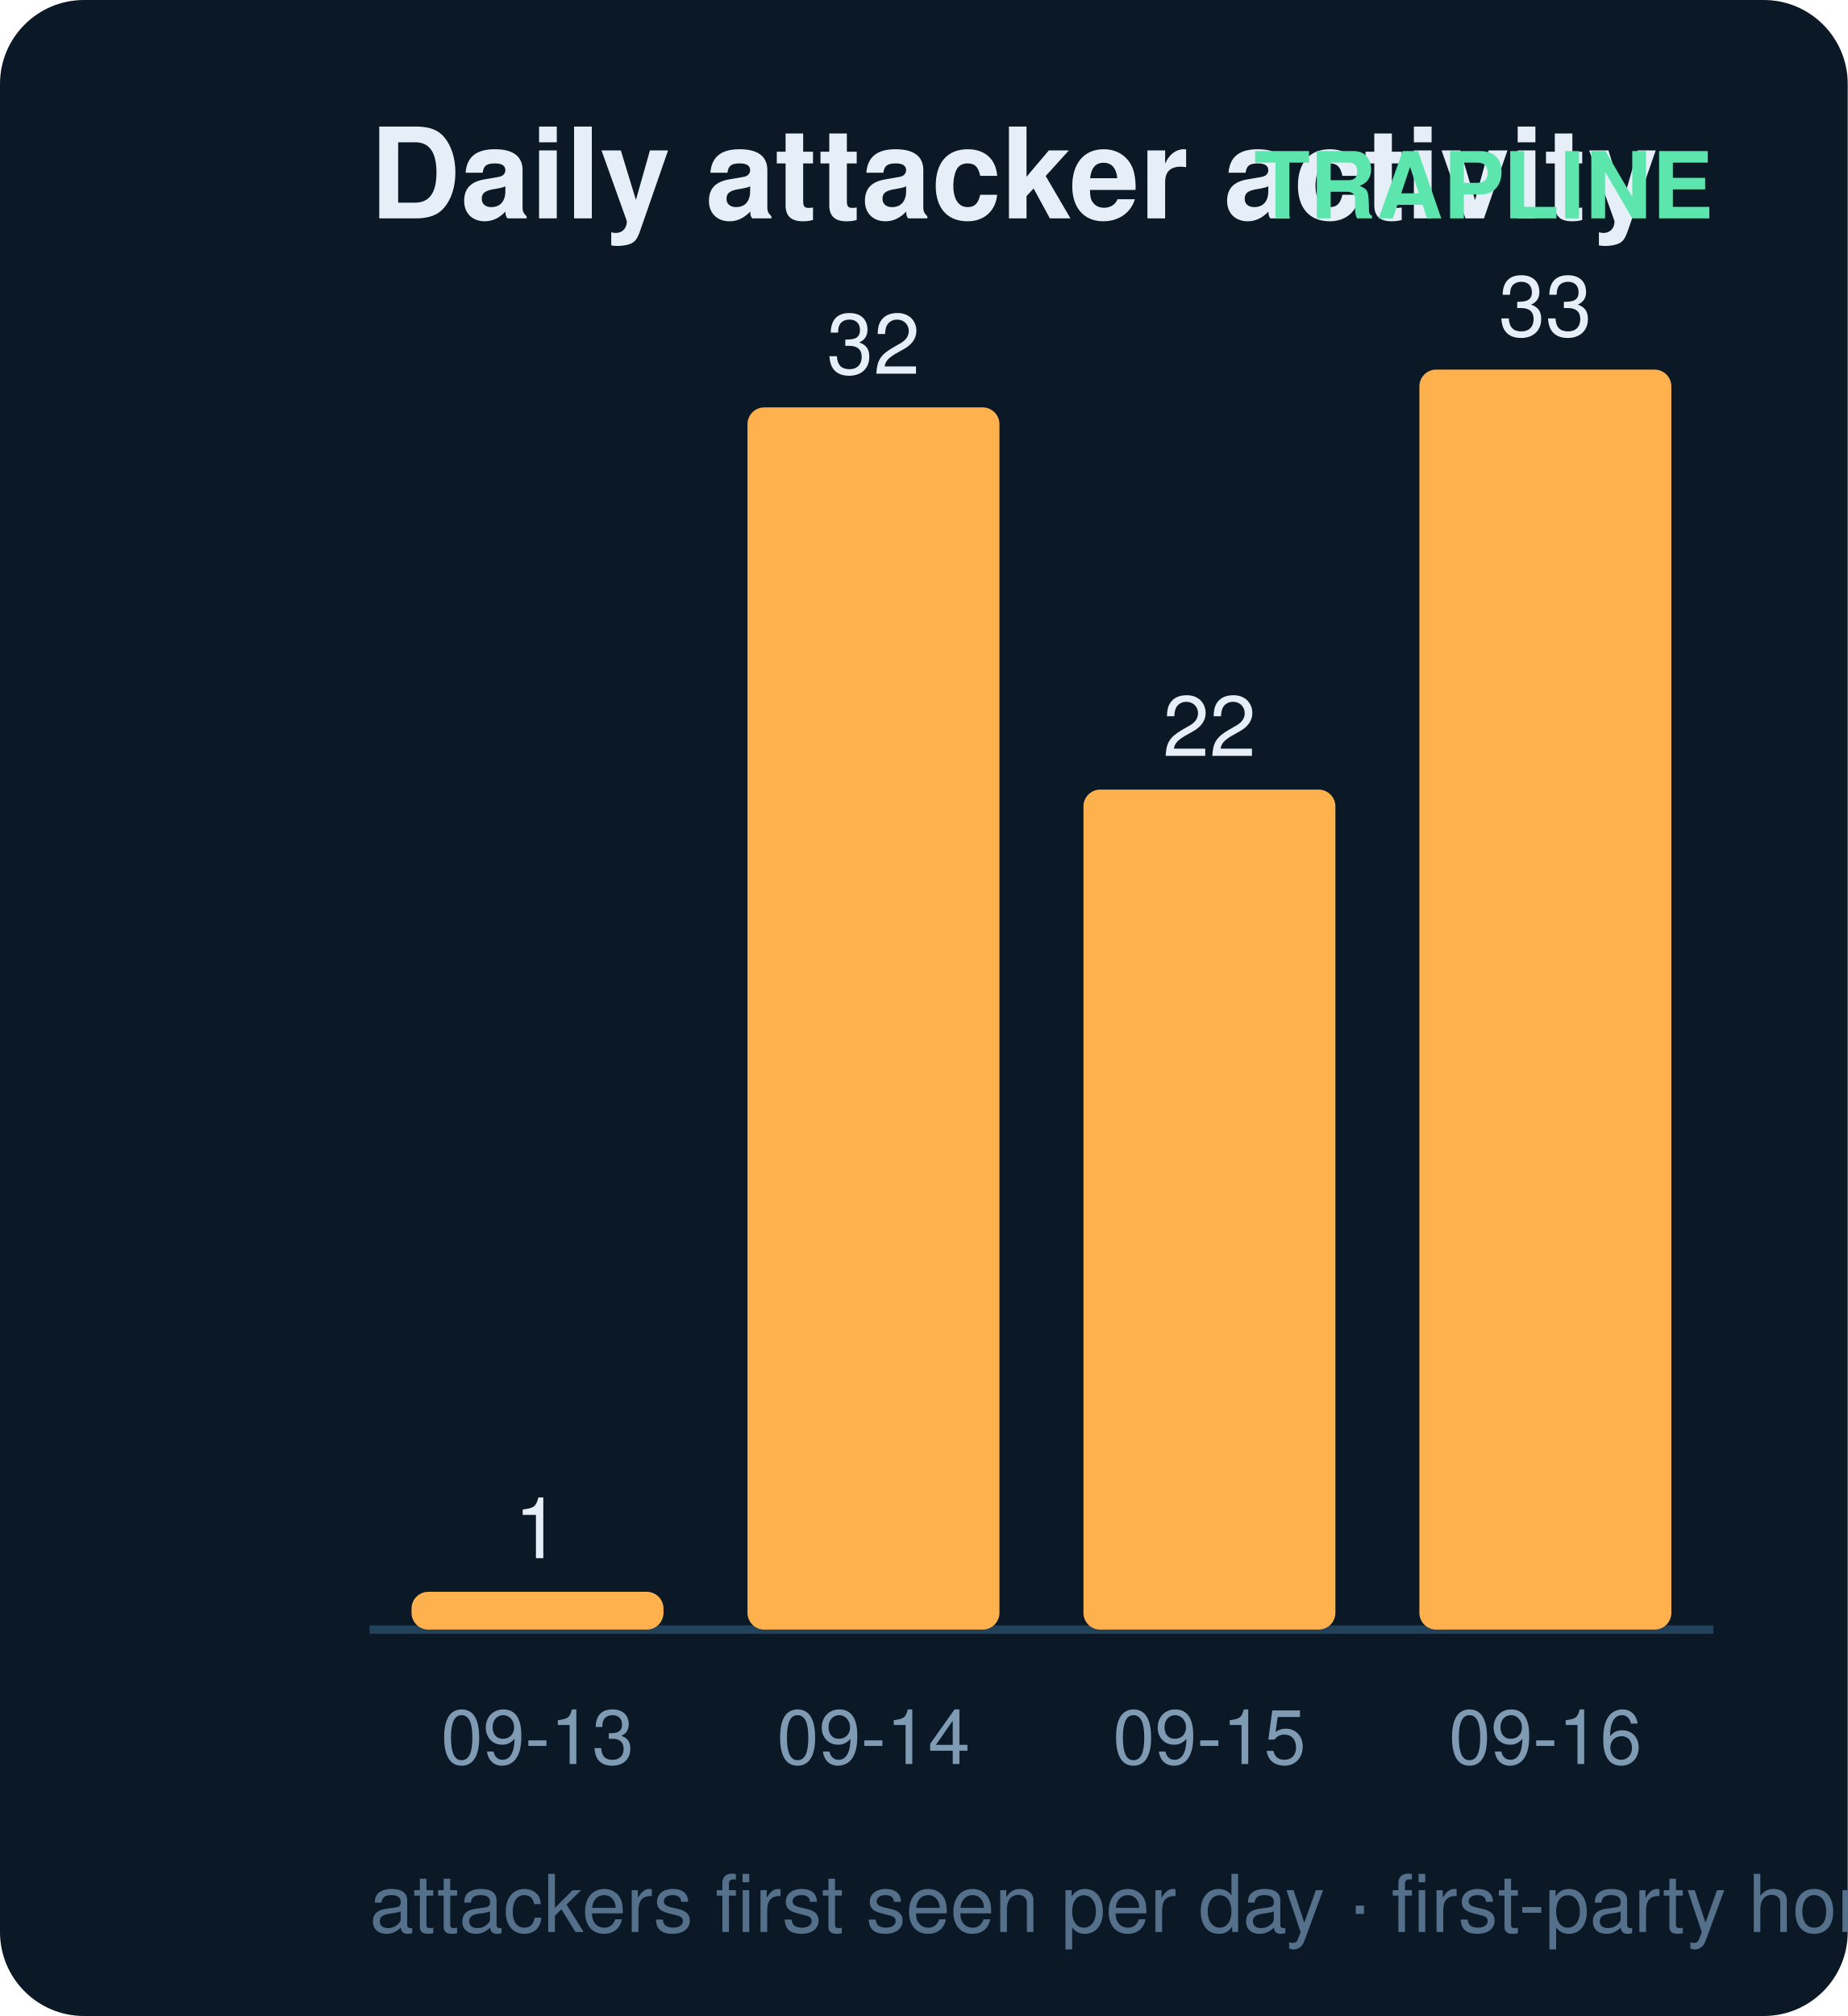
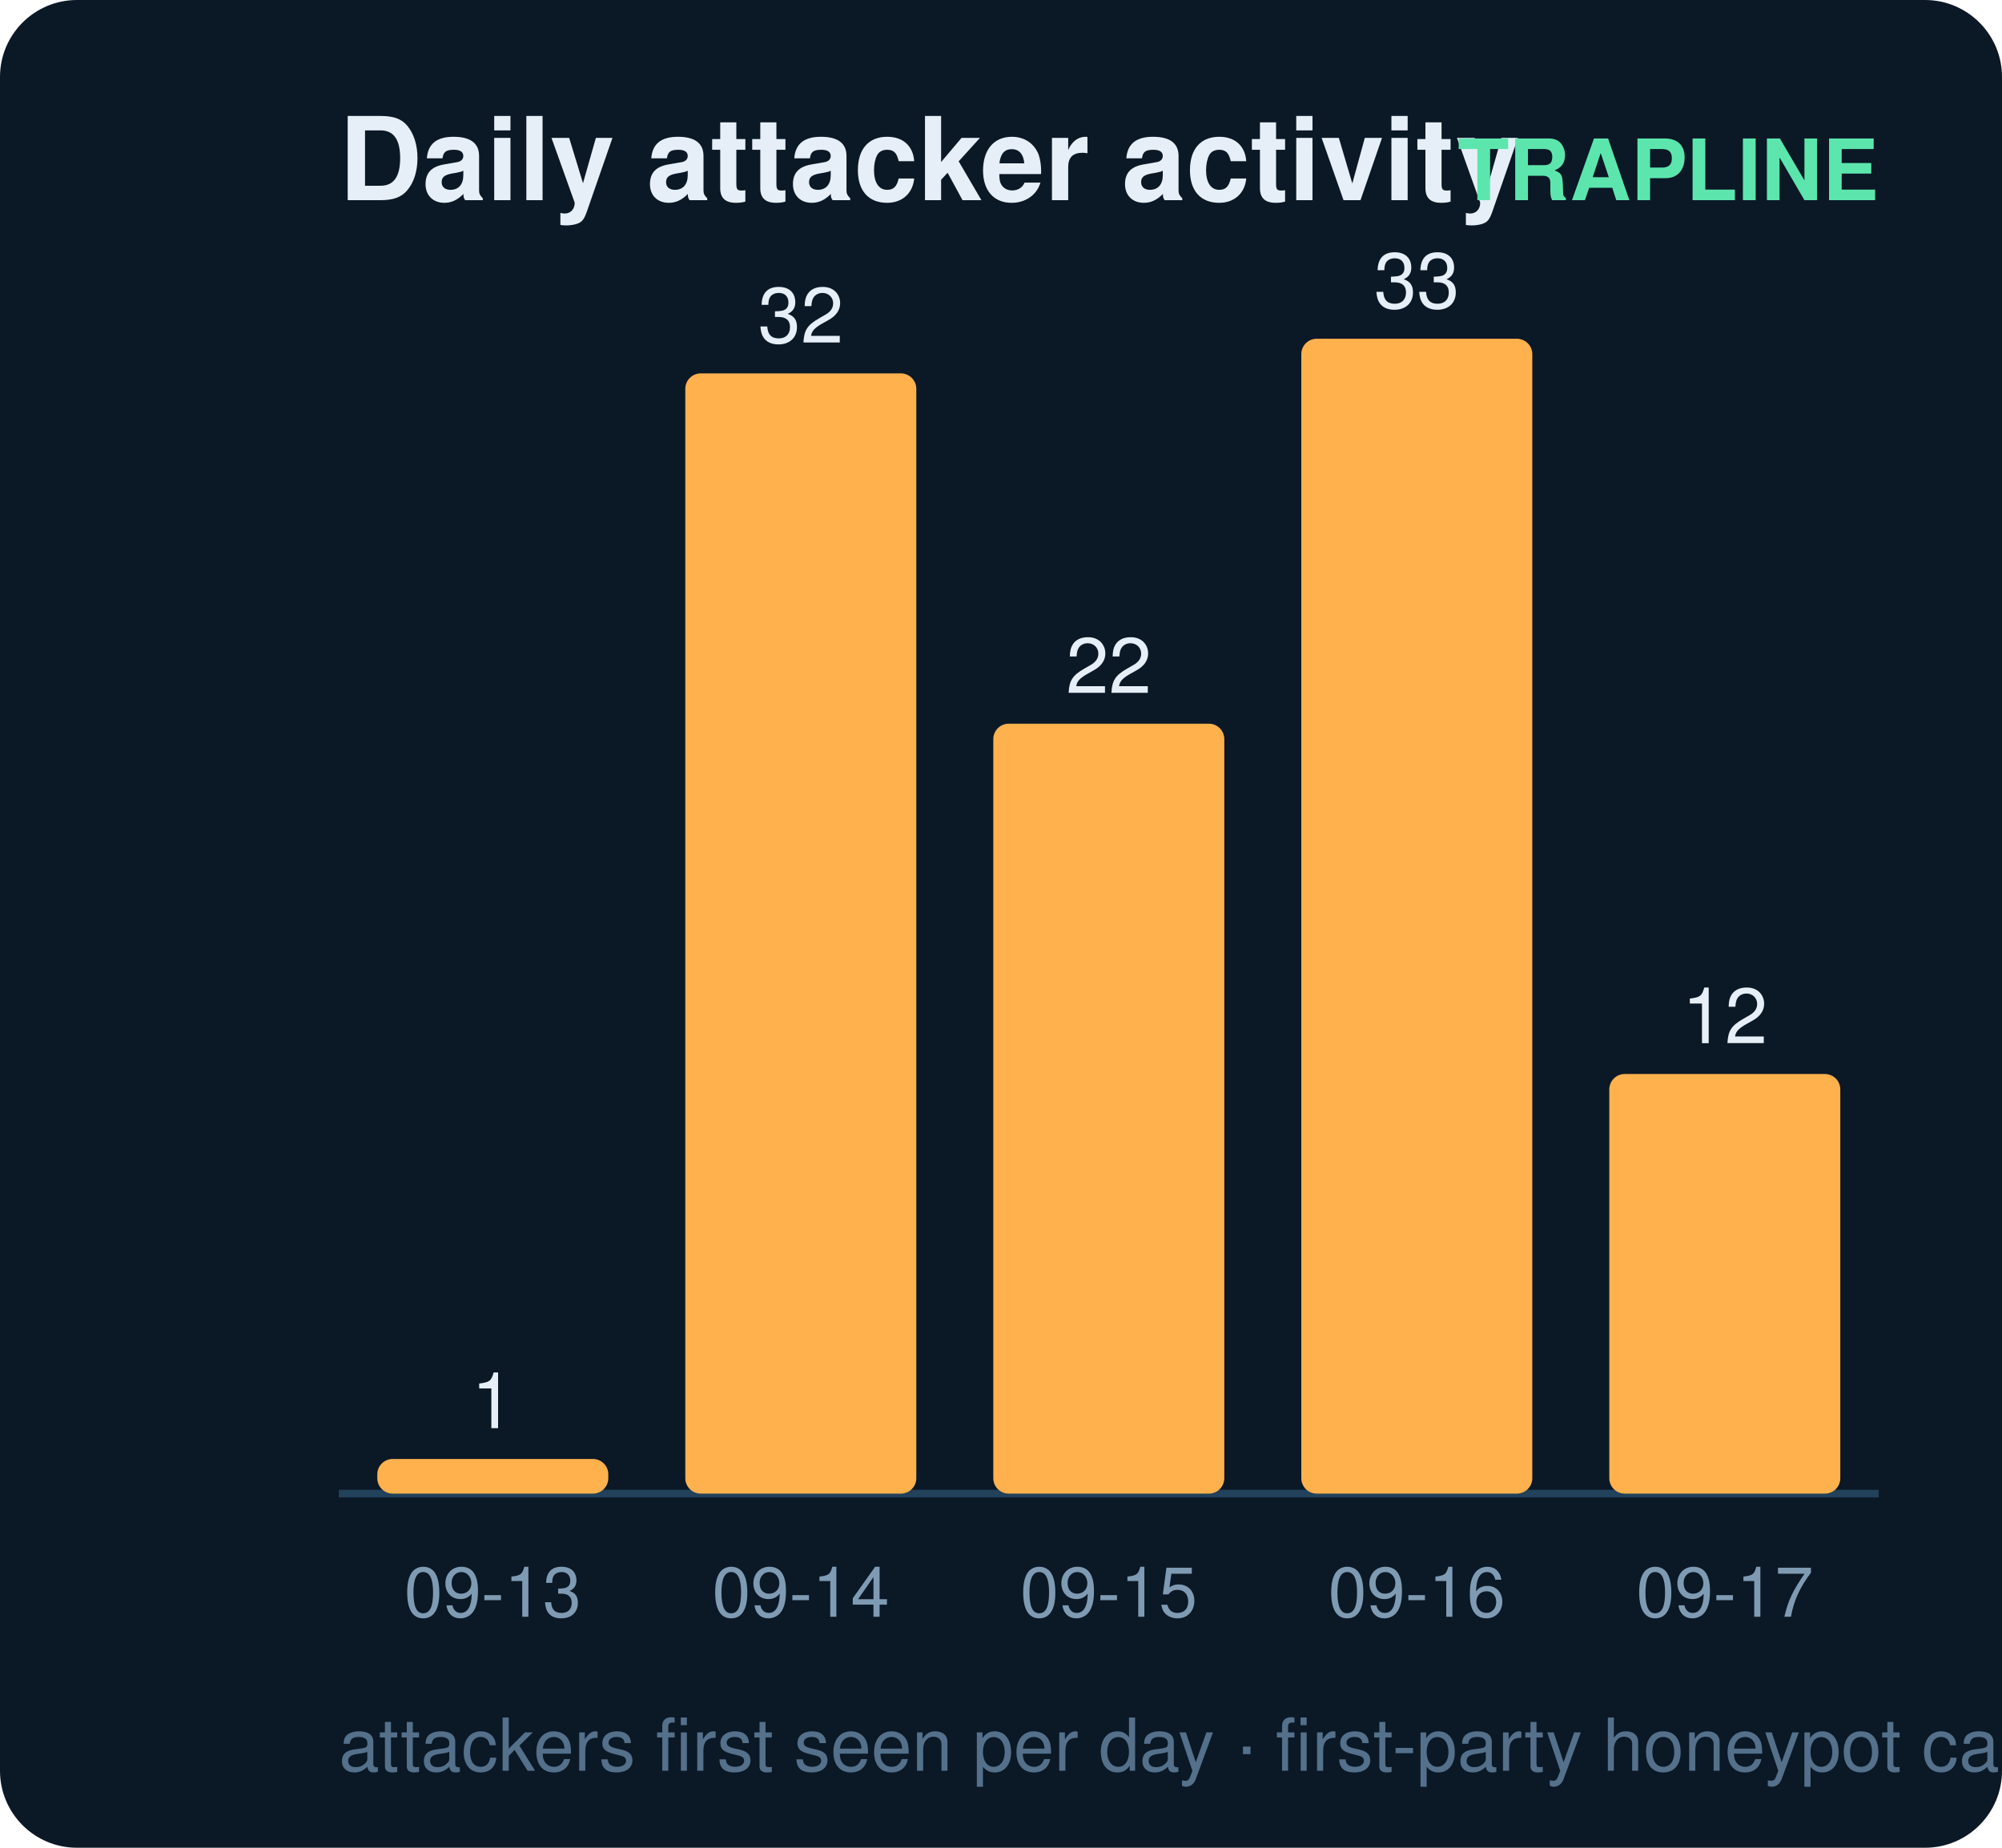
- <svg xmlns="http://www.w3.org/2000/svg" width="220" height="240" viewBox="0 0 220 240" font-family="ui-sans-serif,Segoe UI,Helvetica,Arial">
-   <rect width="220" height="240" rx="10" fill="#0b1826" />
+ <svg xmlns="http://www.w3.org/2000/svg" width="260" height="240" viewBox="0 0 260 240" font-family="ui-sans-serif,Segoe UI,Helvetica,Arial">
+   <rect width="260" height="240" rx="10" fill="#0b1826" />
  <text x="44" y="26" fill="#e6eff7" font-size="15" font-weight="700">Daily attacker activity</text>
-   <text x="204" y="26" fill="#5ce6ad" font-size="11" text-anchor="end" font-weight="600">TRAPLINE</text>
-   <line x1="44" y1="194" x2="204" y2="194" stroke="#22415a" stroke-width="1" />
+   <text x="244" y="26" fill="#5ce6ad" font-size="11" text-anchor="end" font-weight="600">TRAPLINE</text>
+   <line x1="44" y1="194" x2="244" y2="194" stroke="#22415a" stroke-width="1" />
  <rect x="49" y="189.5" width="30" height="4.5" rx="2" fill="#ffb14e" />
  <text x="64.0" y="185.5" fill="#e6eff7" font-size="10" text-anchor="middle" font-variant-numeric="tabular-nums">1</text>
  <text x="64.0" y="210.0" fill="#7f9bb3" font-size="9" text-anchor="middle">09-13</text>
  <rect x="89" y="48.5" width="30" height="145.5" rx="2" fill="#ffb14e" />
  <text x="104.0" y="44.5" fill="#e6eff7" font-size="10" text-anchor="middle" font-variant-numeric="tabular-nums">32</text>
  <text x="104.0" y="210.0" fill="#7f9bb3" font-size="9" text-anchor="middle">09-14</text>
  <rect x="129" y="94.0" width="30" height="100.0" rx="2" fill="#ffb14e" />
  <text x="144.0" y="90.0" fill="#e6eff7" font-size="10" text-anchor="middle" font-variant-numeric="tabular-nums">22</text>
  <text x="144.0" y="210.0" fill="#7f9bb3" font-size="9" text-anchor="middle">09-15</text>
  <rect x="169" y="44.0" width="30" height="150.0" rx="2" fill="#ffb14e" />
  <text x="184.0" y="40.0" fill="#e6eff7" font-size="10" text-anchor="middle" font-variant-numeric="tabular-nums">33</text>
  <text x="184.0" y="210.0" fill="#7f9bb3" font-size="9" text-anchor="middle">09-16</text>
+   <rect x="209" y="139.5" width="30" height="54.5" rx="2" fill="#ffb14e" />
+   <text x="224.0" y="135.5" fill="#e6eff7" font-size="10" text-anchor="middle" font-variant-numeric="tabular-nums">12</text>
+   <text x="224.0" y="210.0" fill="#7f9bb3" font-size="9" text-anchor="middle">09-17</text>
  <text x="44" y="230" fill="#54708a" font-size="9.5">attackers first seen per day · first-party honeypot capture</text>
</svg>
